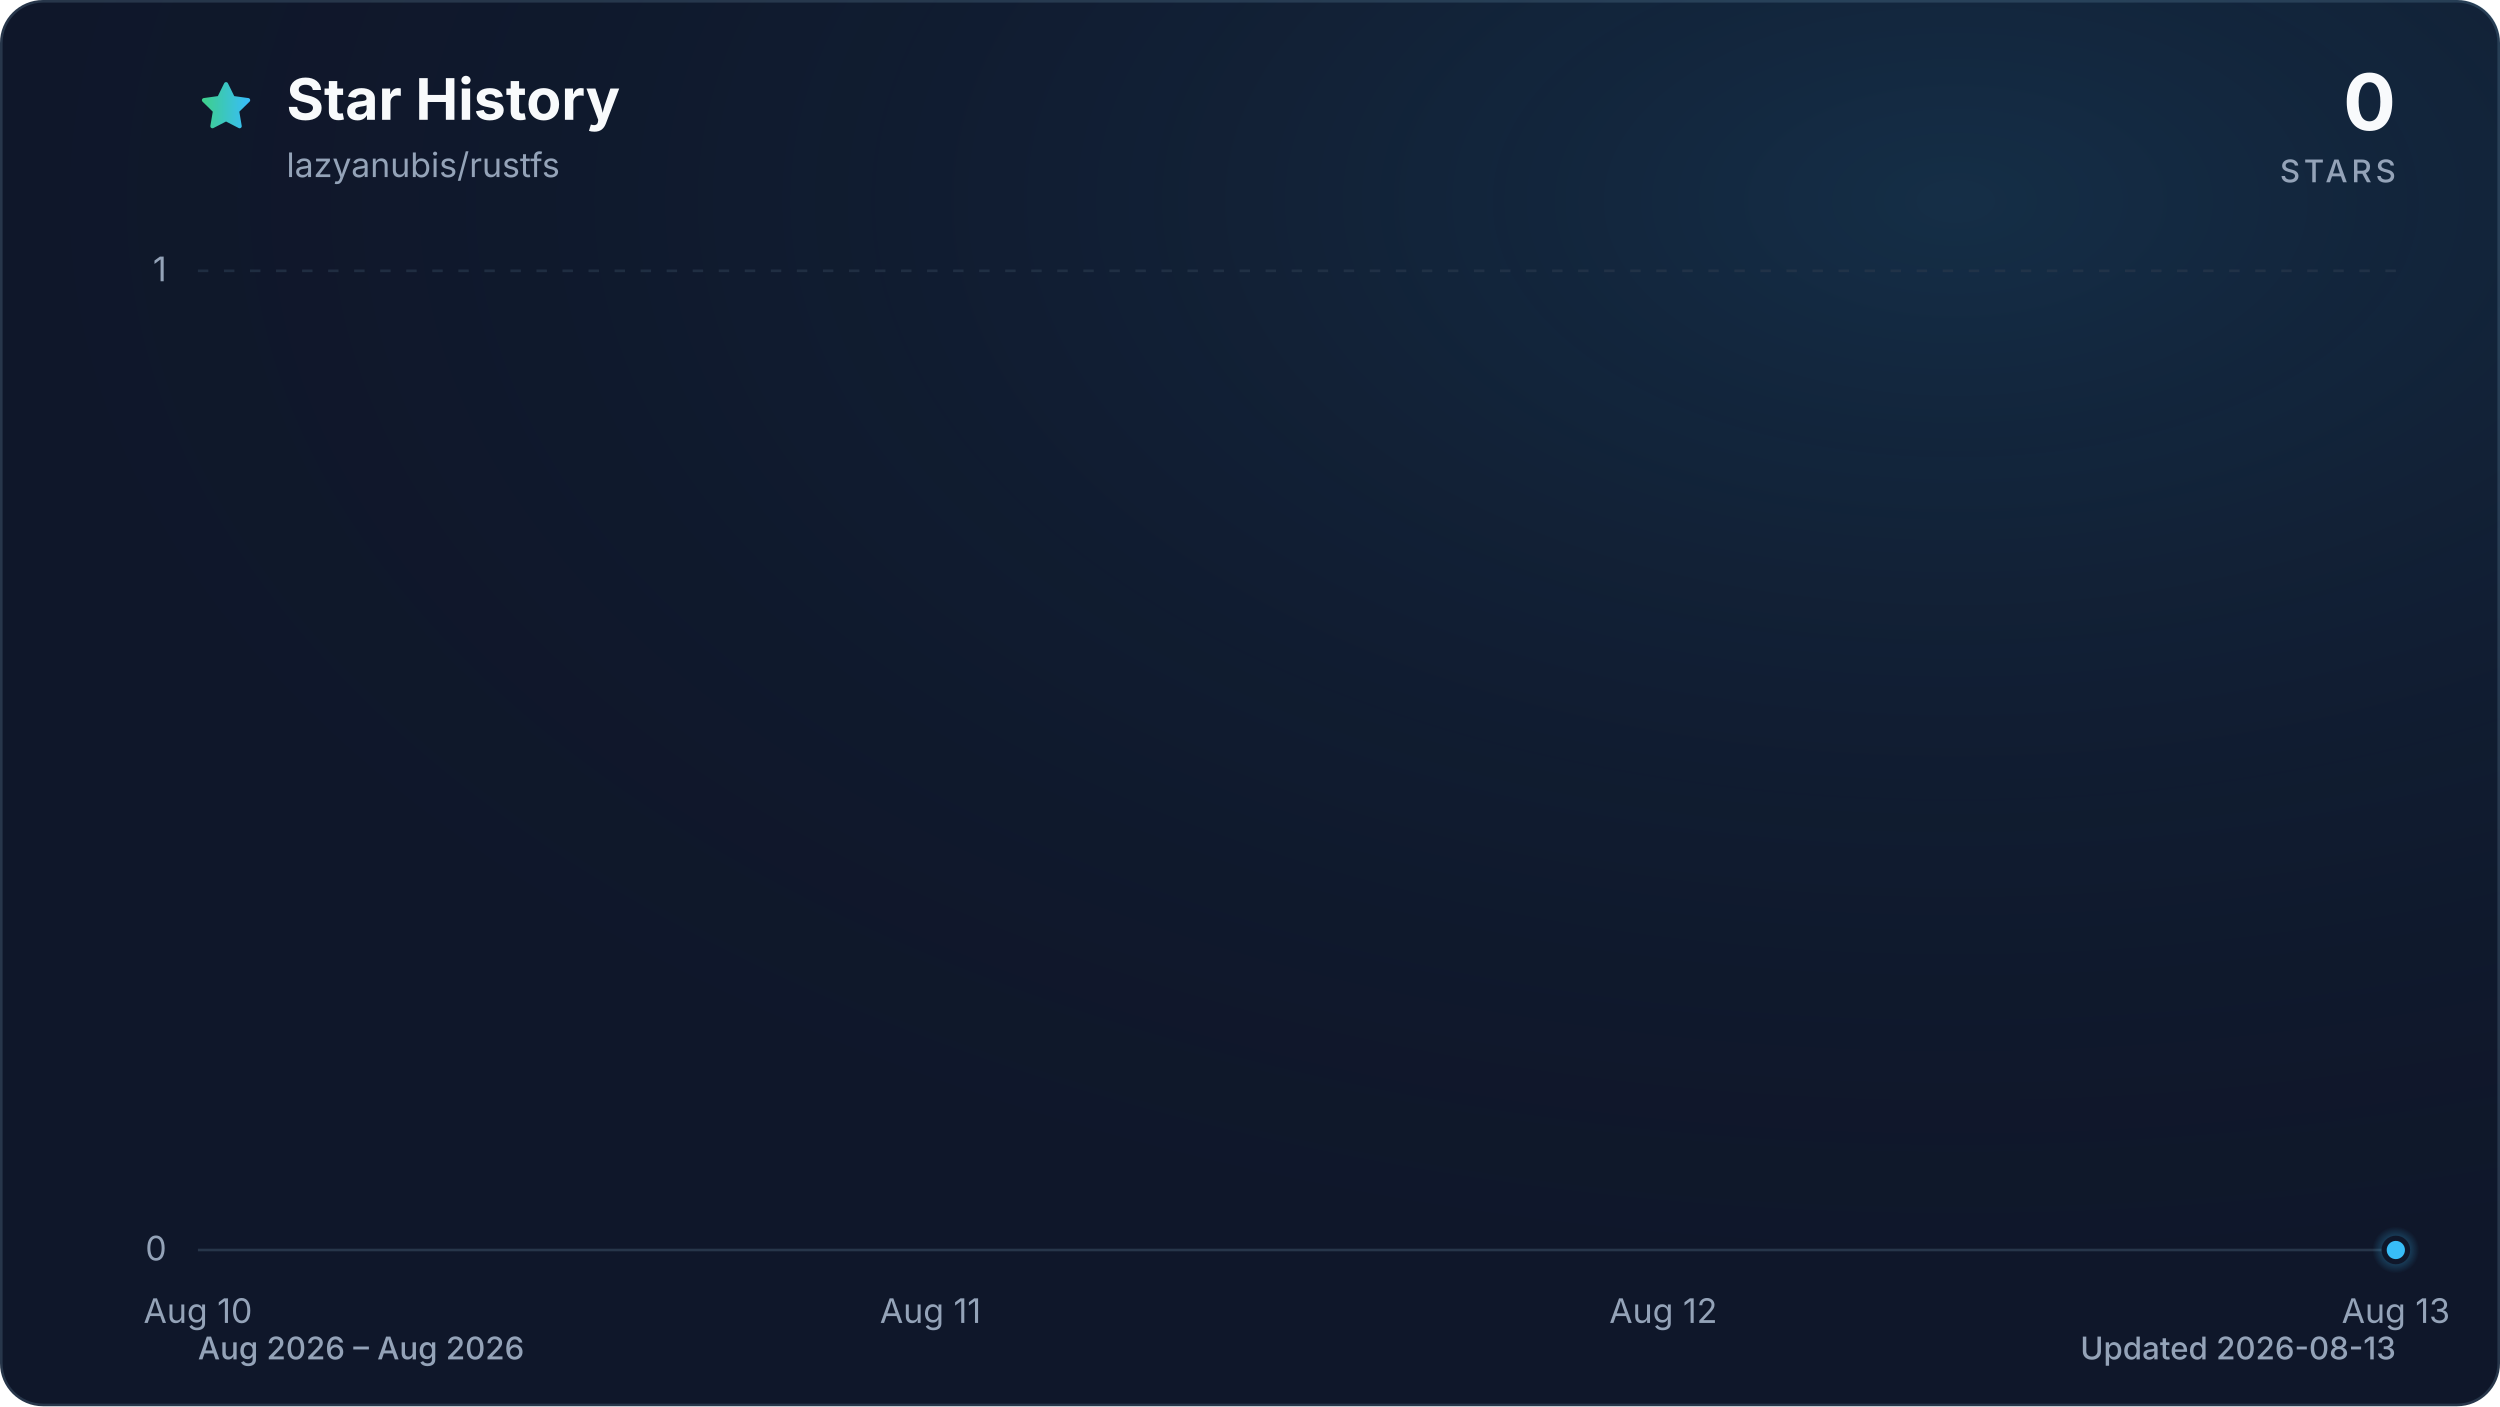
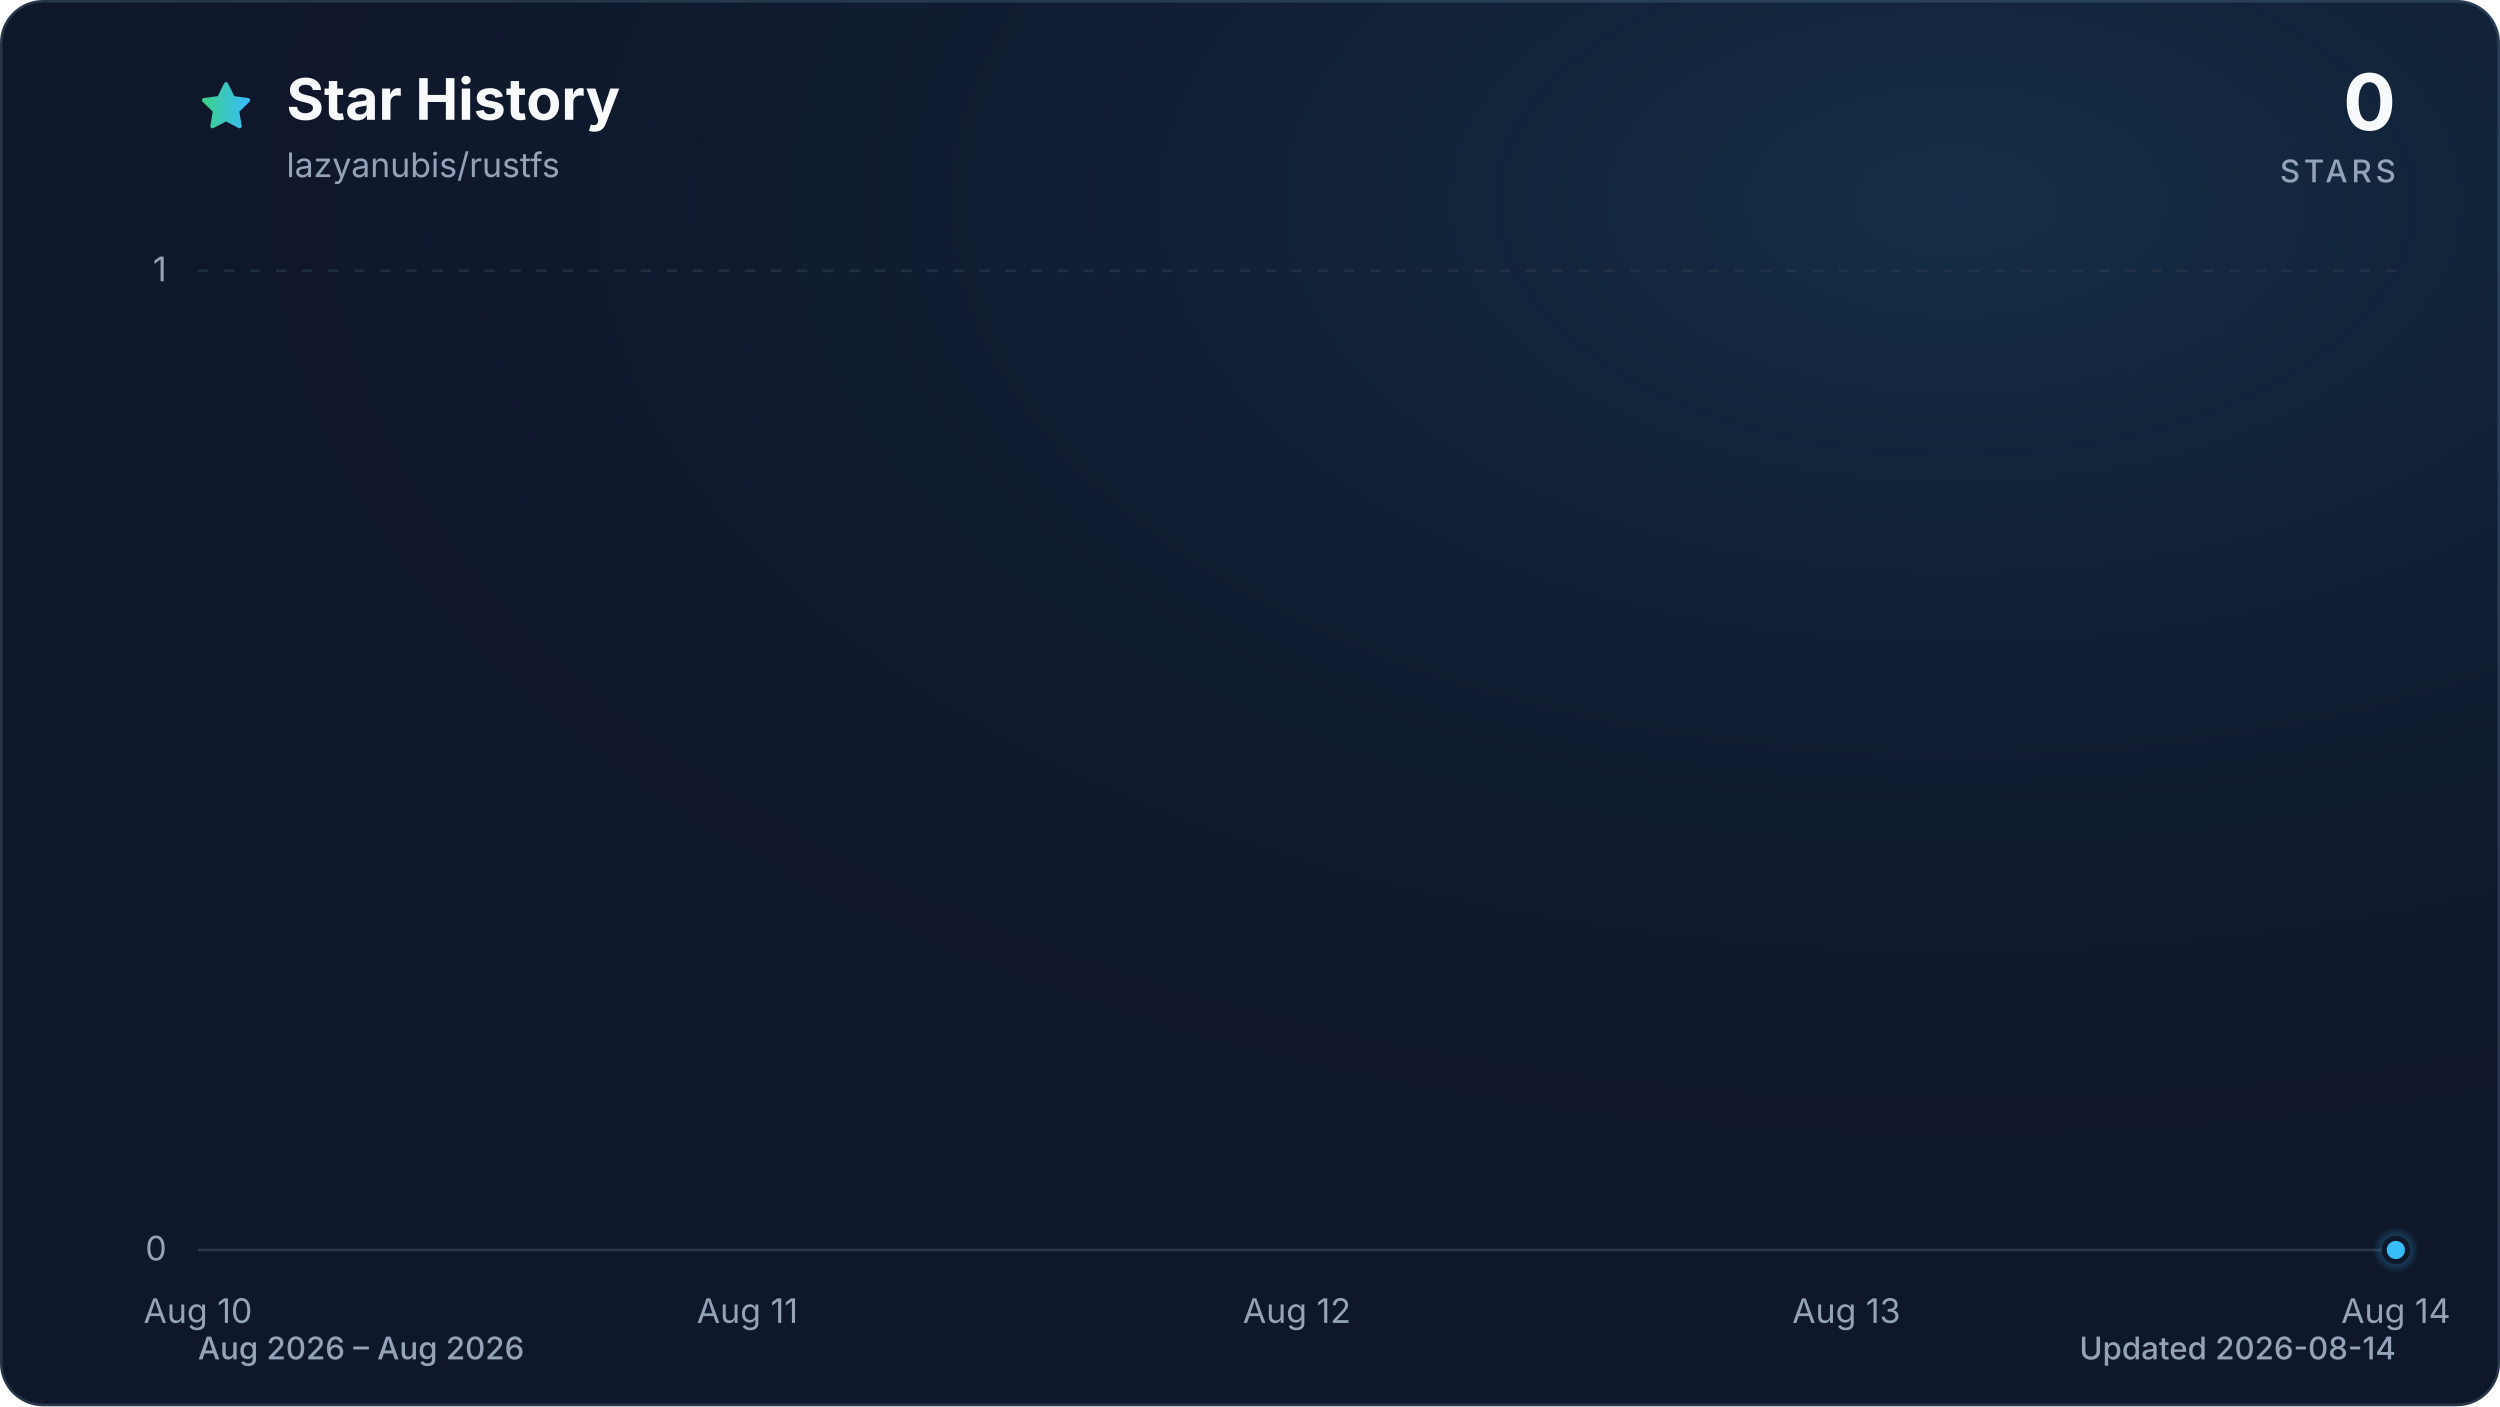
<svg xmlns="http://www.w3.org/2000/svg" viewBox="0 0 960 540" role="img" aria-labelledby="title description" data-style="gradient" data-variant="glow" data-animated="true">
  <defs>
    <linearGradient id="trend" x1="0" y1="0" x2="1" y2="0">
      <stop offset="0%" stop-color="#3ecf8e" />
      <stop offset="100%" stop-color="#38bdf8" />
    </linearGradient>
    <linearGradient id="area" x1="0" y1="0" x2="0" y2="1">
      <stop offset="0%" stop-color="#3ecf8e" stop-opacity="0.30" />
      <stop offset="55%" stop-color="#38bdf8" stop-opacity="0.10" />
      <stop offset="100%" stop-color="#38bdf8" stop-opacity="0.01" />
    </linearGradient>
    <radialGradient id="marker-halo" cx="50%" cy="50%" r="50%">
      <stop offset="0%" stop-color="#38bdf8" stop-opacity="0.55" />
      <stop offset="100%" stop-color="#38bdf8" stop-opacity="0" />
    </radialGradient>
    <radialGradient id="surface-glow" cx="78%" cy="14%" r="80%">
      <stop offset="0%" stop-color="#38bdf8" stop-opacity="0.14" />
      <stop offset="100%" stop-color="#0f172a" stop-opacity="0" />
    </radialGradient>
    <filter id="trend-glow" x="-20%" y="-20%" width="140%" height="140%">
      <feGaussianBlur stdDeviation="7" />
    </filter>
  </defs>
  <style>
.trend-enter{transform-box:fill-box;transform-origin:center;animation:trend-enter 520ms cubic-bezier(0.16,1,0.3,1)}
.marker-enter{transform-box:fill-box;transform-origin:center;animation:marker-enter 320ms cubic-bezier(0.16,1,0.3,1) 200ms both}
.marker-pulse{transform-box:fill-box;transform-origin:center;animation:marker-pulse 2.6s ease-out infinite}
@keyframes trend-enter{from{opacity:.35;transform:translateY(10px)}to{opacity:1;transform:translateY(0)}}
@keyframes marker-enter{from{opacity:0;transform:scale(.4)}to{opacity:1;transform:scale(1)}}
@keyframes marker-pulse{0%{opacity:.5;transform:scale(.7)}70%,100%{opacity:0;transform:scale(2.1)}}
@media (prefers-reduced-motion:reduce){.trend-enter,.marker-enter,.marker-pulse{animation:none!important}}
@media (prefers-reduced-motion:reduce){.marker-pulse{opacity:0}}
</style>
  <rect x="0.5" y="0.5" width="959" height="539" fill="#0f172a" stroke="#27364a" stroke-width="1" rx="16" />
  <rect width="960" height="540" fill="url(#surface-glow)" rx="16" />
  <path d="M12 2.6l2.9 5.9 6.5.9-4.7 4.6 1.1 6.5-5.8-3-5.8 3 1.1-6.5-4.7-4.6 6.5-.9L12 2.6Z" transform="translate(76 30) scale(.9)" fill="url(#trend)" stroke="url(#trend)" stroke-width="1.8" stroke-linejoin="round" aria-hidden="true" />
  <text x="110" y="46" fill="#f8fafc" font-family="ui-sans-serif, system-ui, -apple-system, BlinkMacSystemFont, 'Segoe UI', sans-serif" font-size="22" font-weight="700">Star History</text>
  <text x="110" y="68" fill="#94a3b8" font-family="ui-sans-serif, system-ui, -apple-system, BlinkMacSystemFont, 'Segoe UI', sans-serif" font-size="13">lazyanubis/rustfs</text>
  <text x="920" y="50" fill="#f8fafc" font-family="ui-sans-serif, system-ui, -apple-system, BlinkMacSystemFont, 'Segoe UI', sans-serif" font-size="30" font-weight="700" text-anchor="end">0</text>
  <text x="920" y="70" fill="#94a3b8" font-family="ui-sans-serif, system-ui, -apple-system, BlinkMacSystemFont, 'Segoe UI', sans-serif" font-size="12" font-weight="500" letter-spacing="1.5" text-anchor="end">STARS</text>
  <line x1="76" y1="480.0" x2="920" y2="480.0" stroke="#27364a" stroke-width="1" stroke-dasharray="0" opacity="1" />
  <text x="64" y="484.0" fill="#94a3b8" font-family="ui-sans-serif, system-ui, -apple-system, BlinkMacSystemFont, 'Segoe UI', sans-serif" font-size="13" text-anchor="end">0</text>
  <line x1="76" y1="104.0" x2="920" y2="104.0" stroke="#27364a" stroke-width="1" stroke-dasharray="4 6" opacity="0.7" />
  <text x="64" y="108.0" fill="#94a3b8" font-family="ui-sans-serif, system-ui, -apple-system, BlinkMacSystemFont, 'Segoe UI', sans-serif" font-size="13" text-anchor="end">1</text>
  <text x="76.0" y="508" fill="#94a3b8" font-family="ui-sans-serif, system-ui, -apple-system, BlinkMacSystemFont, 'Segoe UI', sans-serif" font-size="13" text-anchor="middle">Aug 10</text>
-   <text x="357.3" y="508" fill="#94a3b8" font-family="ui-sans-serif, system-ui, -apple-system, BlinkMacSystemFont, 'Segoe UI', sans-serif" font-size="13" text-anchor="middle">Aug 11</text>
-   <text x="638.7" y="508" fill="#94a3b8" font-family="ui-sans-serif, system-ui, -apple-system, BlinkMacSystemFont, 'Segoe UI', sans-serif" font-size="13" text-anchor="middle">Aug 12</text>
-   <text x="920.0" y="508" fill="#94a3b8" font-family="ui-sans-serif, system-ui, -apple-system, BlinkMacSystemFont, 'Segoe UI', sans-serif" font-size="13" text-anchor="middle">Aug 13</text>
+   <text x="287.0" y="508" fill="#94a3b8" font-family="ui-sans-serif, system-ui, -apple-system, BlinkMacSystemFont, 'Segoe UI', sans-serif" font-size="13" text-anchor="middle">Aug 11</text>
+   <text x="498.0" y="508" fill="#94a3b8" font-family="ui-sans-serif, system-ui, -apple-system, BlinkMacSystemFont, 'Segoe UI', sans-serif" font-size="13" text-anchor="middle">Aug 12</text>
+   <text x="709.0" y="508" fill="#94a3b8" font-family="ui-sans-serif, system-ui, -apple-system, BlinkMacSystemFont, 'Segoe UI', sans-serif" font-size="13" text-anchor="middle">Aug 13</text>
+   <text x="920.0" y="508" fill="#94a3b8" font-family="ui-sans-serif, system-ui, -apple-system, BlinkMacSystemFont, 'Segoe UI', sans-serif" font-size="13" text-anchor="middle">Aug 14</text>
  <g class="trend-enter">
-     <path d="M 76.0 480.0 C 169.8 480.0, 263.6 480.0, 357.3 480.0 C 451.1 480.0, 544.9 480.0, 638.7 480.0 C 732.4 480.0, 826.2 480.0, 920.0 480.0 L 920.0 480.0 L 76.0 480.0 Z" fill="url(#area)" />
-     <path d="M 76.0 480.0 C 169.8 480.0, 263.6 480.0, 357.3 480.0 C 451.1 480.0, 544.9 480.0, 638.7 480.0 C 732.4 480.0, 826.2 480.0, 920.0 480.0" fill="none" stroke="url(#trend)" stroke-width="12" stroke-linecap="round" stroke-linejoin="round" opacity="0.16" filter="url(#trend-glow)" />
-     <path d="M 76.0 480.0 C 169.8 480.0, 263.6 480.0, 357.3 480.0 C 451.1 480.0, 544.9 480.0, 638.7 480.0 C 732.4 480.0, 826.2 480.0, 920.0 480.0" fill="none" stroke="url(#trend)" stroke-width="3" stroke-linecap="round" stroke-linejoin="round" />
+     <path d="M 76.0 480.0 C 146.3 480.0, 216.7 480.0, 287.0 480.0 C 357.3 480.0, 427.7 480.0, 498.0 480.0 C 568.3 480.0, 638.7 480.0, 709.0 480.0 C 779.3 480.0, 849.7 480.0, 920.0 480.0 L 920.0 480.0 L 76.0 480.0 Z" fill="url(#area)" />
+     <path d="M 76.0 480.0 C 146.3 480.0, 216.7 480.0, 287.0 480.0 C 357.3 480.0, 427.7 480.0, 498.0 480.0 C 568.3 480.0, 638.7 480.0, 709.0 480.0 C 779.3 480.0, 849.7 480.0, 920.0 480.0" fill="none" stroke="url(#trend)" stroke-width="12" stroke-linecap="round" stroke-linejoin="round" opacity="0.16" filter="url(#trend-glow)" />
+     <path d="M 76.0 480.0 C 146.3 480.0, 216.7 480.0, 287.0 480.0 C 357.3 480.0, 427.7 480.0, 498.0 480.0 C 568.3 480.0, 638.7 480.0, 709.0 480.0 C 779.3 480.0, 849.7 480.0, 920.0 480.0" fill="none" stroke="url(#trend)" stroke-width="3" stroke-linecap="round" stroke-linejoin="round" />
  </g>
  <g class="marker-enter">
    <circle class="marker-pulse" cx="920.0" cy="480.0" r="9" fill="url(#marker-halo)" />
    <circle cx="920.0" cy="480.0" r="4.5" fill="#38bdf8" stroke="#0f172a" stroke-width="2" />
  </g>
  <text x="76" y="522" fill="#94a3b8" font-family="ui-sans-serif, system-ui, -apple-system, BlinkMacSystemFont, 'Segoe UI', sans-serif" font-size="12" font-weight="500">Aug 2026 – Aug 2026</text>
-   <text x="920" y="522" fill="#94a3b8" font-family="ui-sans-serif, system-ui, -apple-system, BlinkMacSystemFont, 'Segoe UI', sans-serif" font-size="12" font-weight="500" text-anchor="end">Updated 2026-08-13</text>
+   <text x="920" y="522" fill="#94a3b8" font-family="ui-sans-serif, system-ui, -apple-system, BlinkMacSystemFont, 'Segoe UI', sans-serif" font-size="12" font-weight="500" text-anchor="end">Updated 2026-08-14</text>
</svg>
